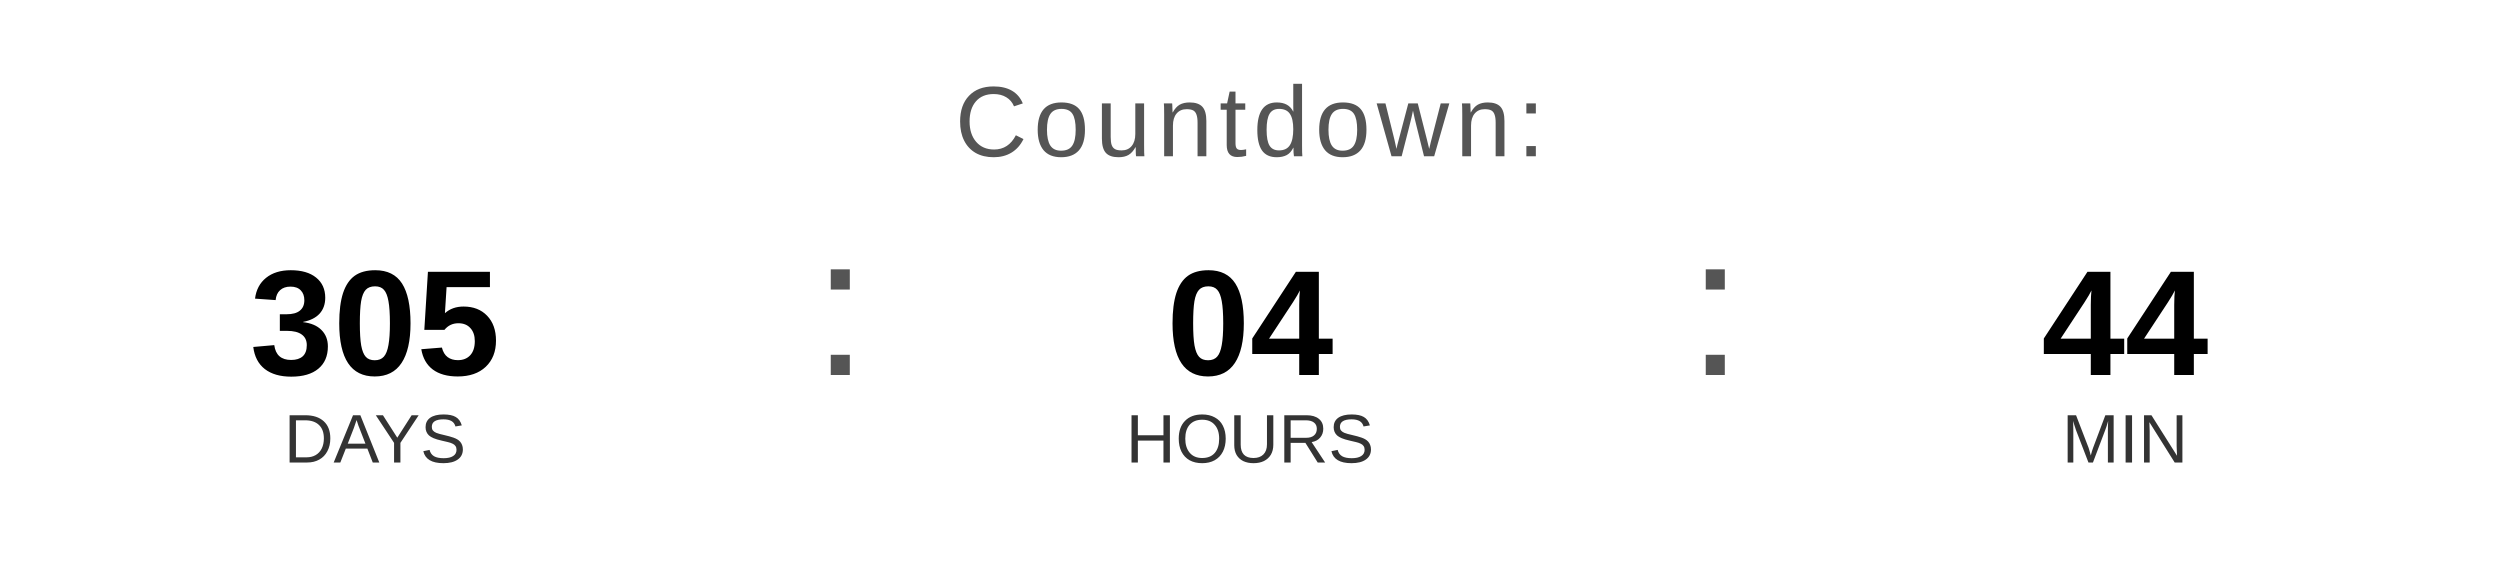
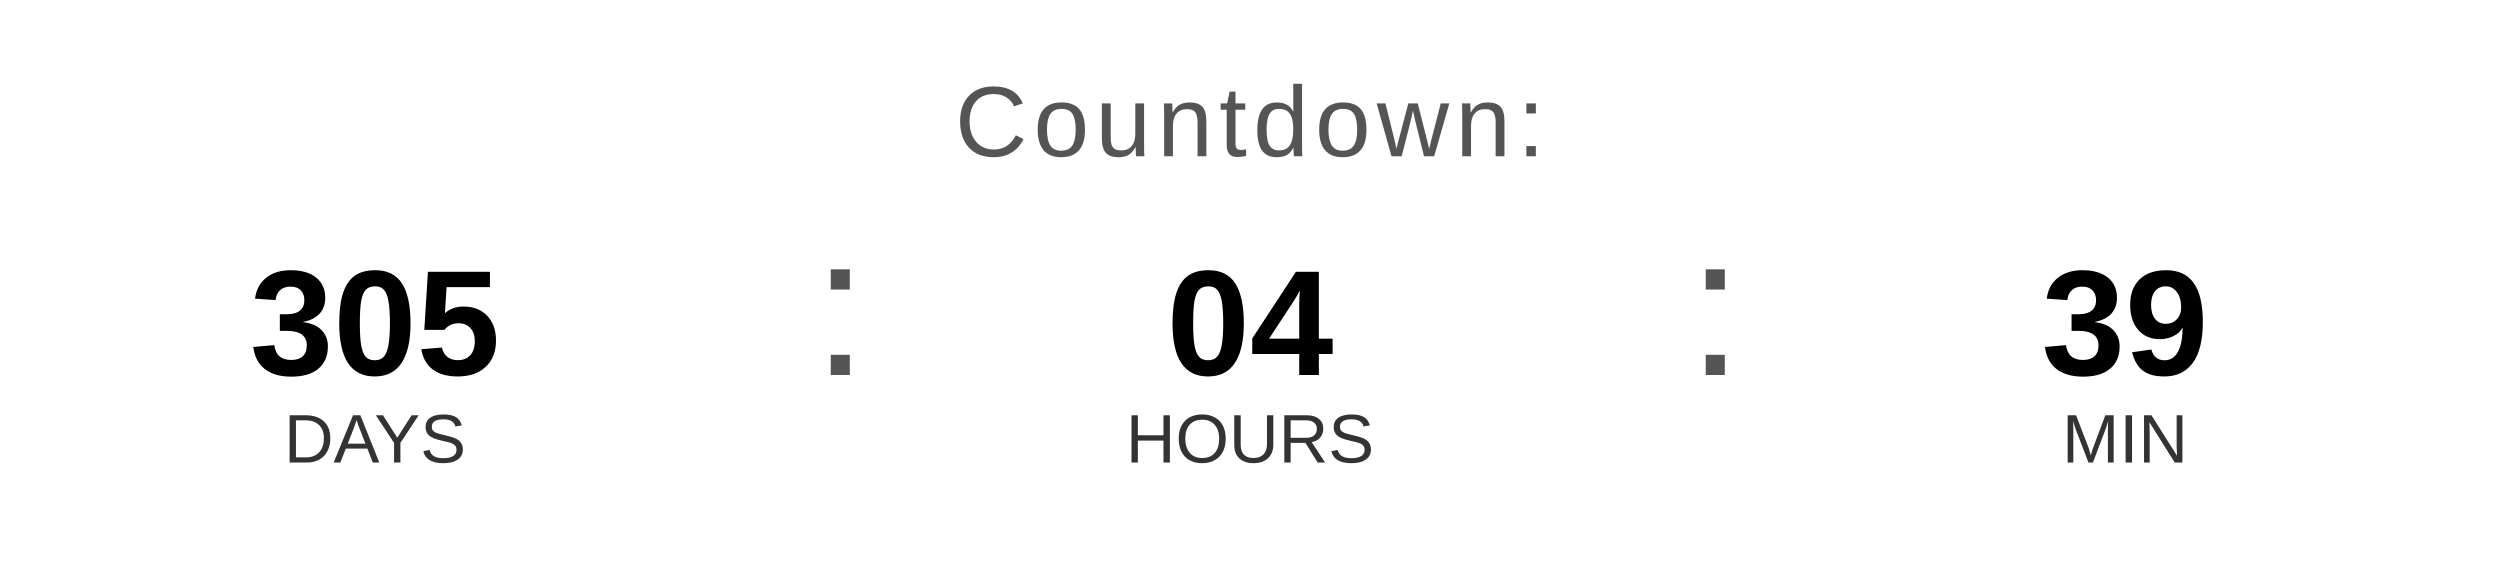
<svg xmlns="http://www.w3.org/2000/svg" width="400" height="90" viewBox="0 0 400 90">
  <text x="200" y="25" font-family="Arial, Helvetica, sans-serif" font-size="16" fill="#555555" text-anchor="middle" letter-spacing="1">
    Countdown:
  </text>
  <text x="60" y="60" font-family="Arial, Helvetica, sans-serif" font-size="24" font-weight="bold" fill="#000000" text-anchor="middle">305</text>
  <text x="60" y="74" font-family="Arial, Helvetica, sans-serif" font-size="11" fill="#333333" text-anchor="middle">DAYS</text>
  <text x="130" y="60" font-family="Arial, sans-serif" font-size="32" fill="#555555">:</text>
  <text x="200" y="60" font-family="Arial, Helvetica, sans-serif" font-size="24" font-weight="bold" fill="#000000" text-anchor="middle">04</text>
  <text x="200" y="74" font-family="Arial, Helvetica, sans-serif" font-size="11" fill="#333333" text-anchor="middle">HOURS</text>
  <text x="270" y="60" font-family="Arial, sans-serif" font-size="32" fill="#555555">:</text>
-   <text x="340" y="60" font-family="Arial, Helvetica, sans-serif" font-size="24" font-weight="bold" fill="#000000" text-anchor="middle">44</text>
+   <text x="340" y="60" font-family="Arial, Helvetica, sans-serif" font-size="24" font-weight="bold" fill="#000000" text-anchor="middle">39</text>
  <text x="340" y="74" font-family="Arial, Helvetica, sans-serif" font-size="11" fill="#333333" text-anchor="middle">MIN</text>
</svg>
